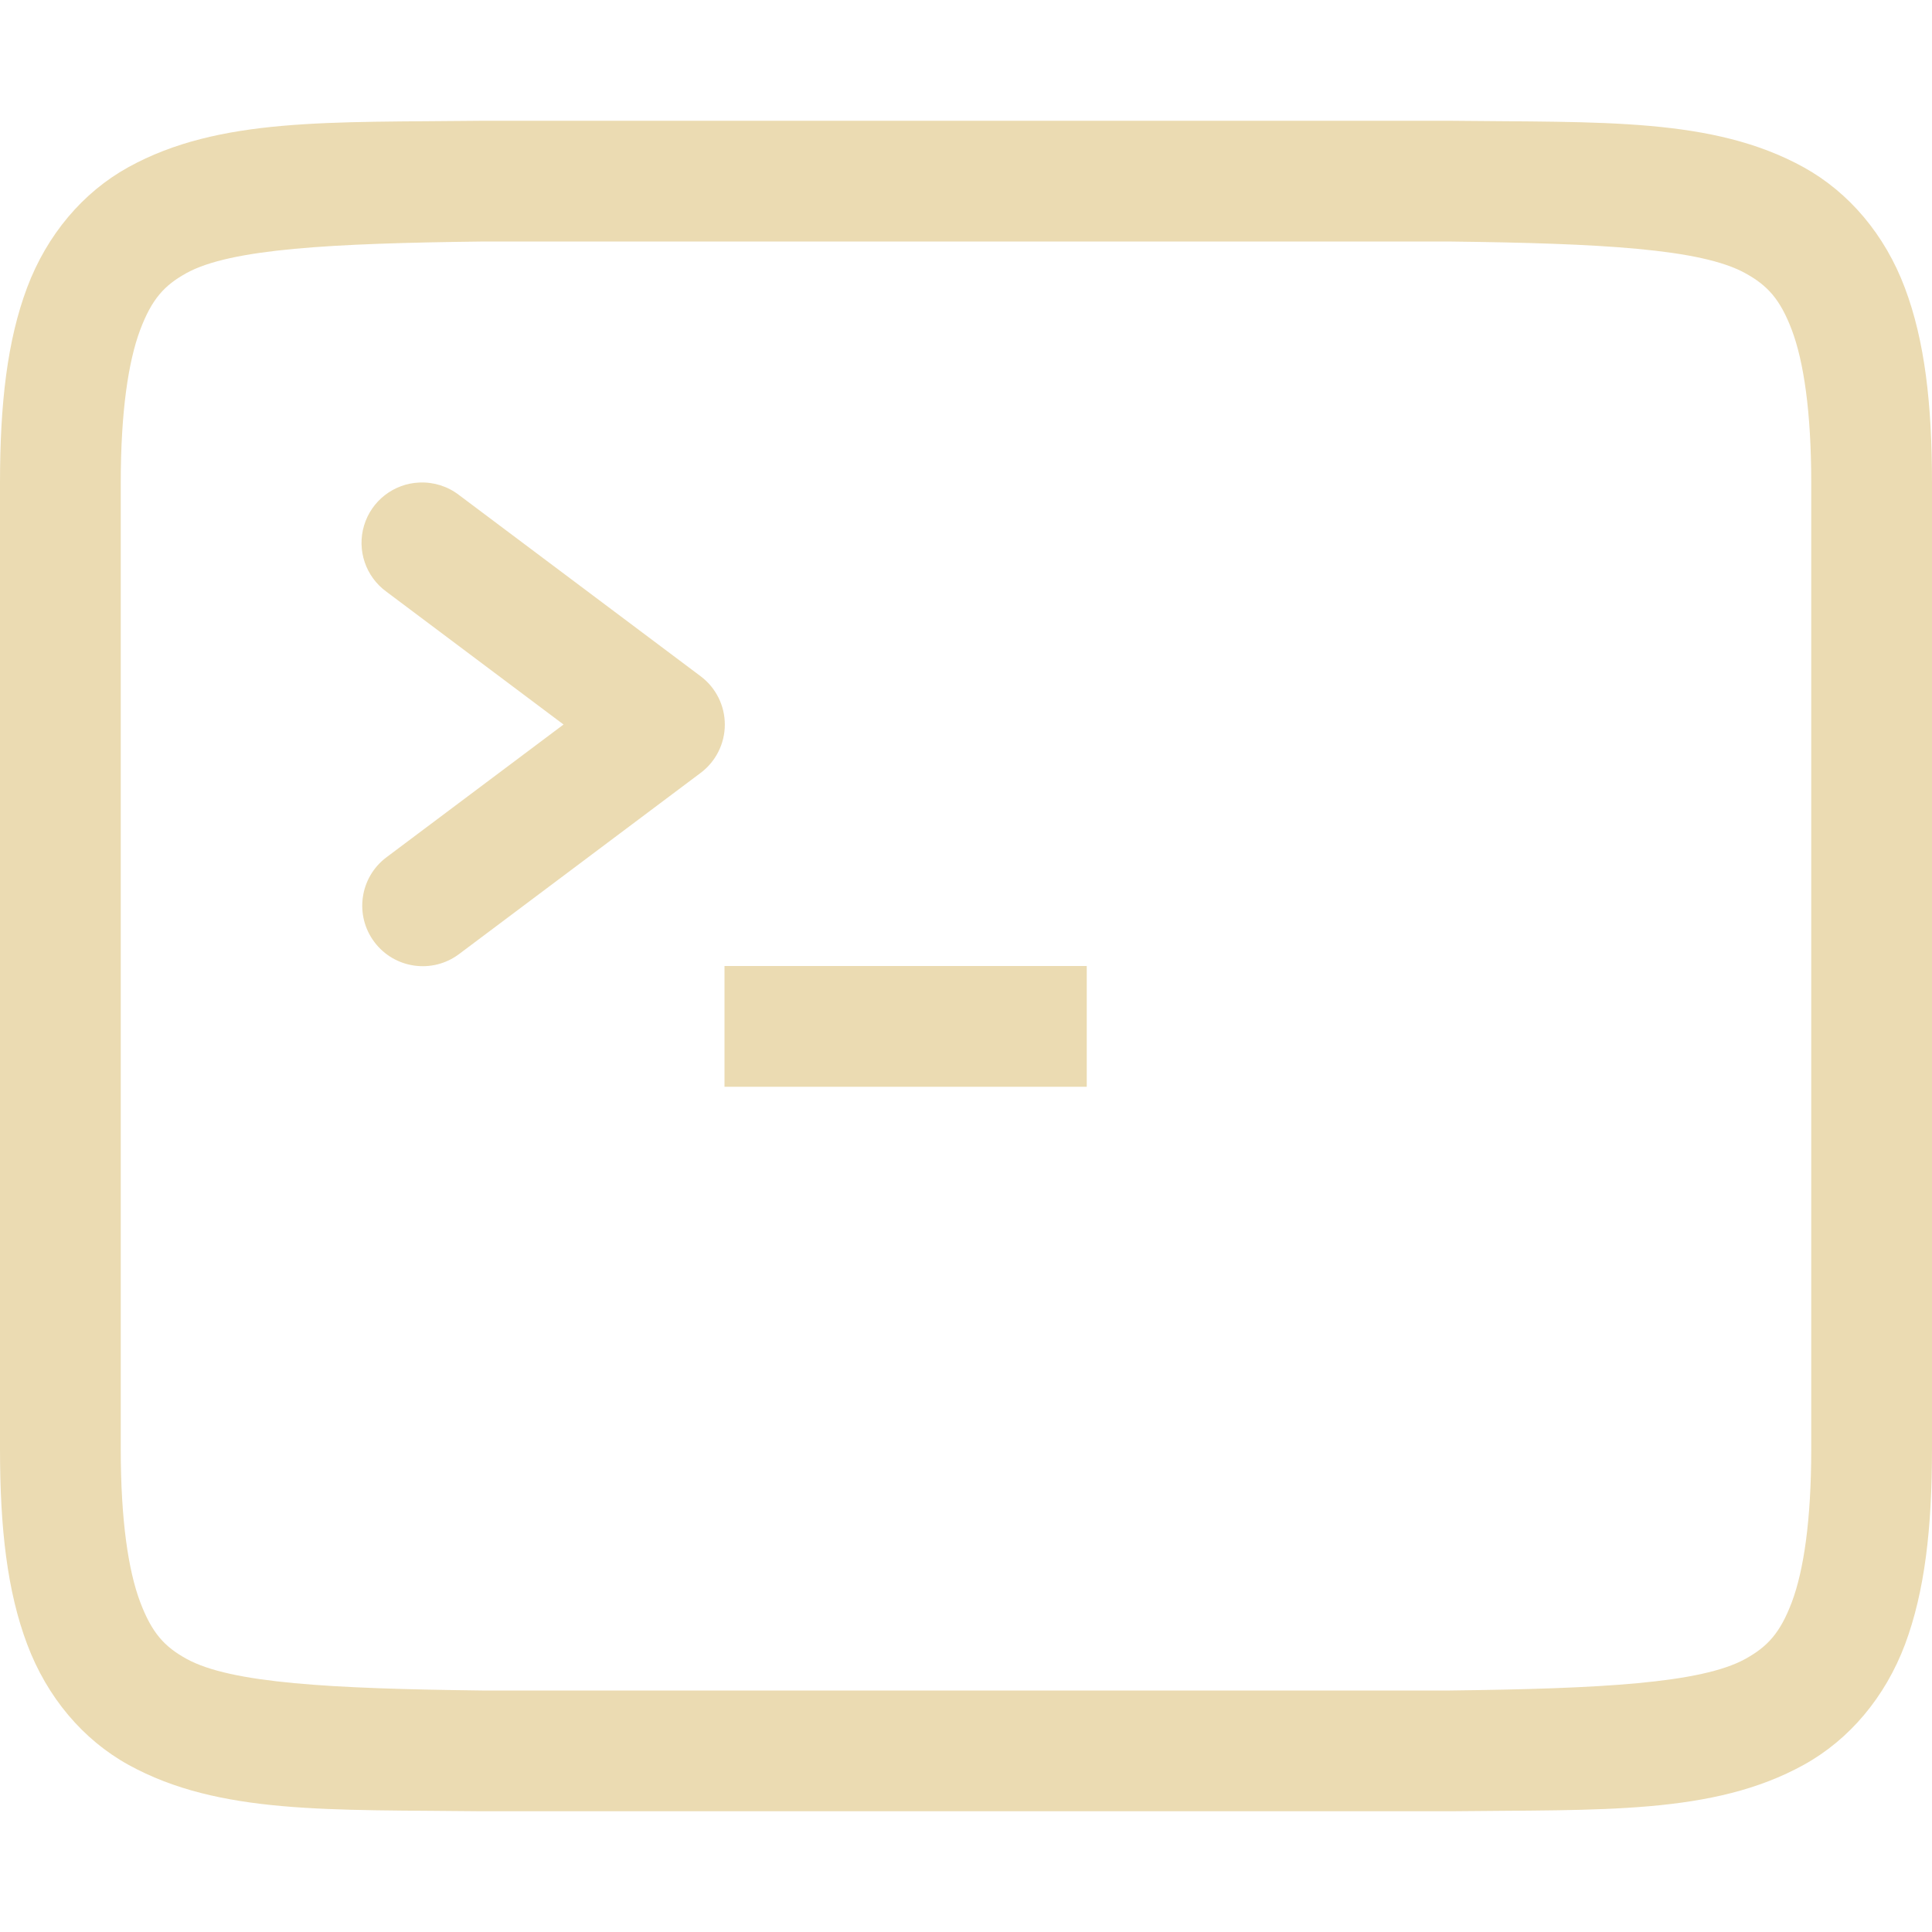
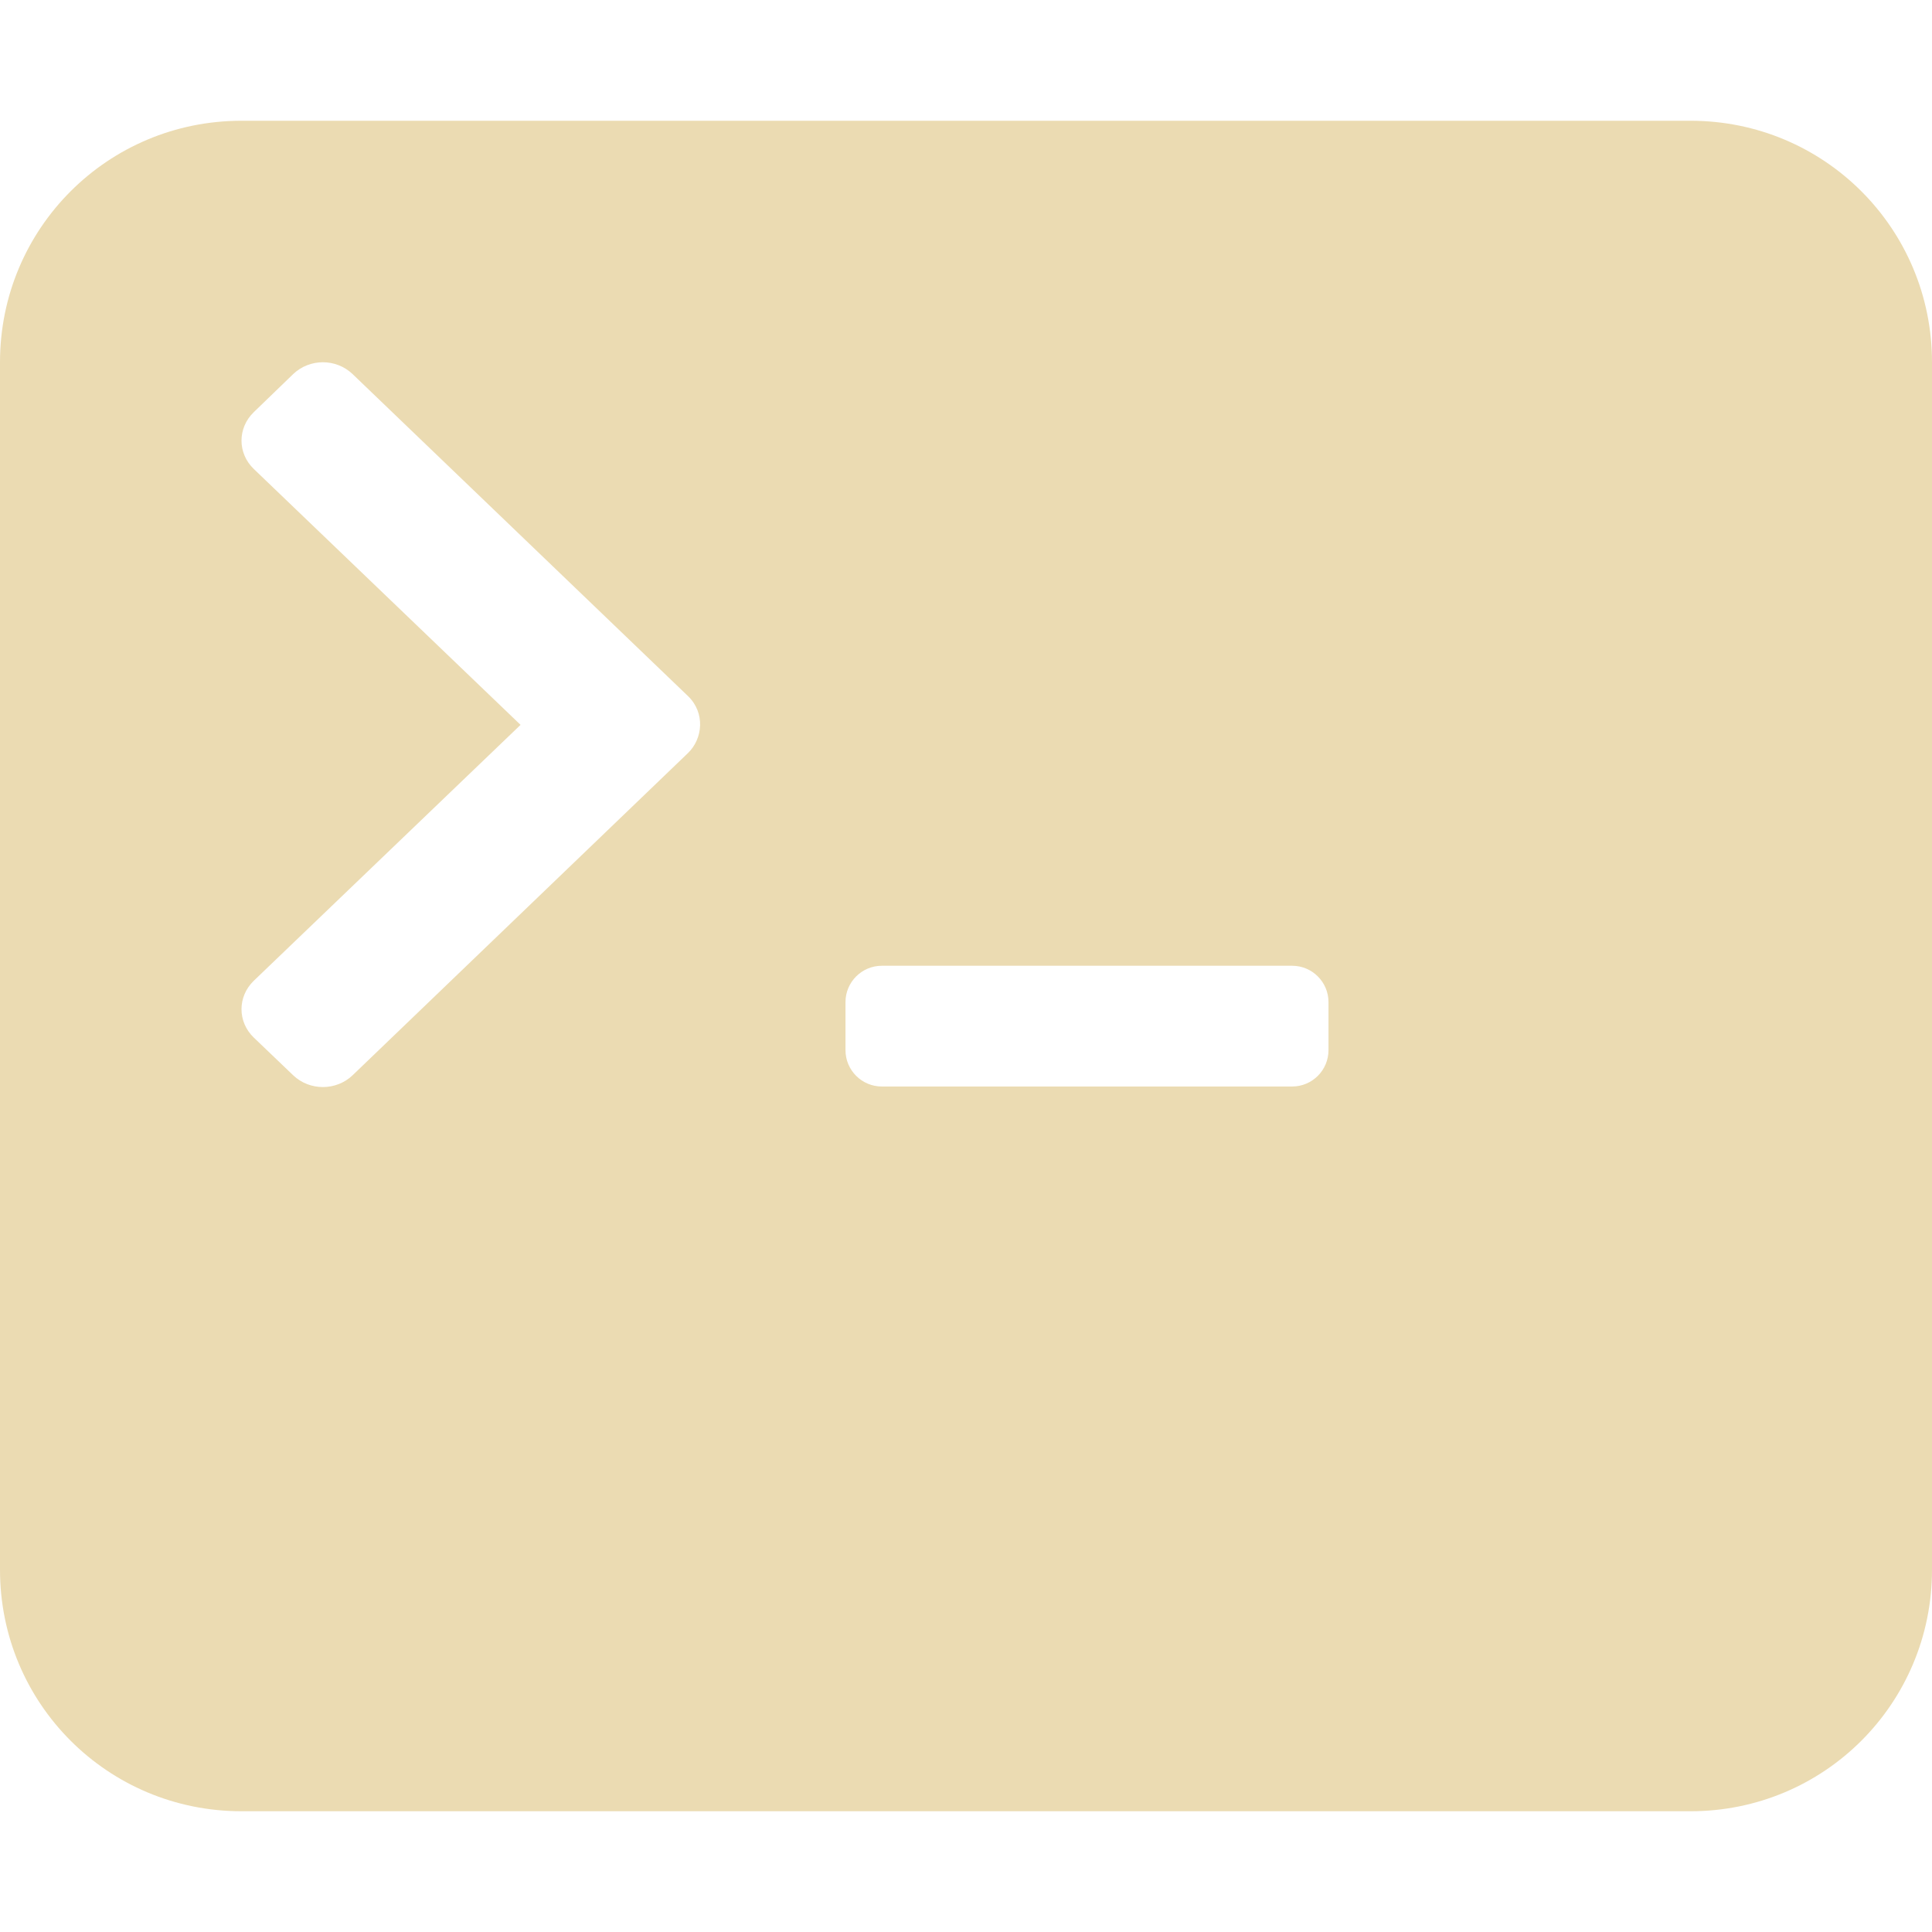
<svg xmlns="http://www.w3.org/2000/svg" width="16" height="16" version="1.1">
-   <defs>
-     <style id="current-color-scheme" type="text/css">
-    .ColorScheme-Text { color:#ebdbb2; } .ColorScheme-Highlight { color:#458588; }
-   </style>
-     <linearGradient id="arrongin" x1="0%" x2="0%" y1="0%" y2="100%">
-       <stop offset="0%" style="stop-color:#d79921; stop-opacity:1" />
-       <stop offset="100%" style="stop-color:#b57614; stop-opacity:1" />
-     </linearGradient>
-     <linearGradient id="aurora" x1="0%" x2="0%" y1="0%" y2="100%">
-       <stop offset="0%" style="stop-color:#83a598; stop-opacity:1" />
-       <stop offset="100%" style="stop-color:#b16286; stop-opacity:1" />
-     </linearGradient>
-     <linearGradient id="fitdance" x1="0%" x2="0%" y1="0%" y2="100%">
-       <stop offset="0%" style="stop-color:#8ec07c; stop-opacity:1" />
-       <stop offset="100%" style="stop-color:#458588; stop-opacity:1" />
-     </linearGradient>
-     <linearGradient id="oomox" x1="0%" x2="0%" y1="0%" y2="100%">
-       <stop offset="0%" style="stop-color:#458588; stop-opacity:1" />
-       <stop offset="100%" style="stop-color:#928374; stop-opacity:1" />
-     </linearGradient>
-     <linearGradient id="rainblue" x1="0%" x2="0%" y1="0%" y2="100%">
-       <stop offset="0%" style="stop-color:#b8bb26; stop-opacity:1" />
-       <stop offset="100%" style="stop-color:#076678; stop-opacity:1" />
-     </linearGradient>
-     <linearGradient id="sunrise" x1="0%" x2="0%" y1="0%" y2="100%">
-       <stop offset="0%" style="stop-color: #fe8019; stop-opacity:1" />
-       <stop offset="100%" style="stop-color: #fabd2f; stop-opacity:1" />
-     </linearGradient>
-     <linearGradient id="telinkrin" x1="0%" x2="0%" y1="0%" y2="100%">
-       <stop offset="0%" style="stop-color: #83a598; stop-opacity:1" />
-       <stop offset="100%" style="stop-color: #83a598; stop-opacity:1" />
-     </linearGradient>
-     <linearGradient id="60spsycho" x1="0%" x2="0%" y1="0%" y2="100%">
-       <stop offset="0%" style="stop-color: #fb4934; stop-opacity:1" />
-       <stop offset="25%" style="stop-color: #fabd2f; stop-opacity:1" />
-       <stop offset="50%" style="stop-color: #fe8019; stop-opacity:1" />
-       <stop offset="100%" style="stop-color: #689d6a; stop-opacity:1" />
-     </linearGradient>
-     <linearGradient id="90ssummer" x1="0%" x2="0%" y1="0%" y2="100%">
-       <stop offset="0%" style="stop-color: #b16286; stop-opacity:1" />
-       <stop offset="20%" style="stop-color: #8ec07c; stop-opacity:1" />
-       <stop offset="50%" style="stop-color: #fabd2f; stop-opacity:1" />
-       <stop offset="100%" style="stop-color: #458588; stop-opacity:1" />
-     </linearGradient>
-     <linearGradient id="cyberneon" x1="0%" x2="0%" y1="0%" y2="100%">
-       <stop offset="0" style="stop-color:#83a598; stop-opacity:1" />
-       <stop offset="1" style="stop-color:#b16286; stop-opacity:1" />
-     </linearGradient>
-   </defs>
-   <g transform="translate(-272,-319.9999)">
-     <path style="fill:currentColor" class="ColorScheme-Text" d="m 275.994,321 c -1.258,0.015 -2.179,-0.031 -2.932,0.385 -0.376,0.208 -0.673,0.559 -0.838,0.998 C 272.06,322.821 272,323.342 272,324 v 8 c 0,0.658 0.06,1.179 0.225,1.617 0.165,0.439 0.462,0.79 0.838,0.998 0.753,0.415 1.673,0.37 2.932,0.385 h 0.004 8.004 0.004 c 1.258,-0.015 2.179,0.031 2.932,-0.385 0.376,-0.208 0.673,-0.559 0.838,-0.998 C 287.94,333.179 288,332.658 288,332 v -8 c 0,-0.658 -0.06,-1.179 -0.225,-1.617 -0.165,-0.439 -0.462,-0.79 -0.838,-0.998 -0.753,-0.415 -1.673,-0.37 -2.932,-0.385 h -0.004 -8.004 z m 0.006,1 h 8 c 1.259,0.015 2.087,0.06 2.453,0.262 0.183,0.101 0.289,0.213 0.387,0.473 C 286.937,322.994 287,323.408 287,324 v 8 c 0,0.592 -0.063,1.006 -0.16,1.266 -0.098,0.26 -0.203,0.371 -0.387,0.473 C 286.087,333.94 285.259,333.985 284,334 H 276.006 276 c -1.259,-0.015 -2.089,-0.06 -2.455,-0.262 -0.183,-0.101 -0.287,-0.213 -0.385,-0.473 C 273.063,333.006 273,332.592 273,332 v -8 c 0,-0.592 0.063,-1.006 0.16,-1.266 0.098,-0.26 0.201,-0.371 0.385,-0.473 C 273.911,322.06 274.741,322.015 276,322 Z" />
-     <path style="fill:currentColor" class="ColorScheme-Text" d="m 275.473,323.996 a 0.5,0.5 0 0 0 -0.273,0.904 l 1.467,1.1 -1.467,1.1 a 0.501,0.501 0 1 0 0.602,0.801 l 2,-1.5 a 0.5,0.5 0 0 0 0,-0.801 l -2,-1.5 a 0.5,0.5 0 0 0 -0.328,-0.104 z" />
-     <rect style="fill:currentColor" class="ColorScheme-Text" width="3" height="1" x="278" y="328" />
-   </g>
+   <path d="m2 1c-1.108 0-2 0.892-2 2v10c0 1.108 0.892 2 2 2h12c1.108 0 2-0.892 2-2v-10c0-1.108-0.892-2-2-2h-12zm0.674 2c0.089 5.9e-6 0.178 0.033 0.246 0.098l2.777 2.666c0.145 0.139 0.124 0.354 0 0.473l-2.777 2.668c-0.136 0.13-0.356 0.13-0.492 0l-0.326-0.312c-0.136-0.13-0.136-0.34 0-0.471l2.209-2.119-2.209-2.119c-0.136-0.13-0.136-0.34 0-0.471l0.326-0.315c0.068-0.065 0.157-0.098 0.246-0.098zm4.629 4.998h3.398c0.166 0 0.301 0.135 0.301 0.301v0.398c0 0.166-0.135 0.301-0.301 0.301h-3.398c-0.166 0-0.301-0.135-0.301-0.301v-0.398c0-0.166 0.135-0.301 0.301-0.301z" fill="#ebdbb2" fill-rule="evenodd" stroke-linejoin="round" stroke-width="5.667" />
</svg>
